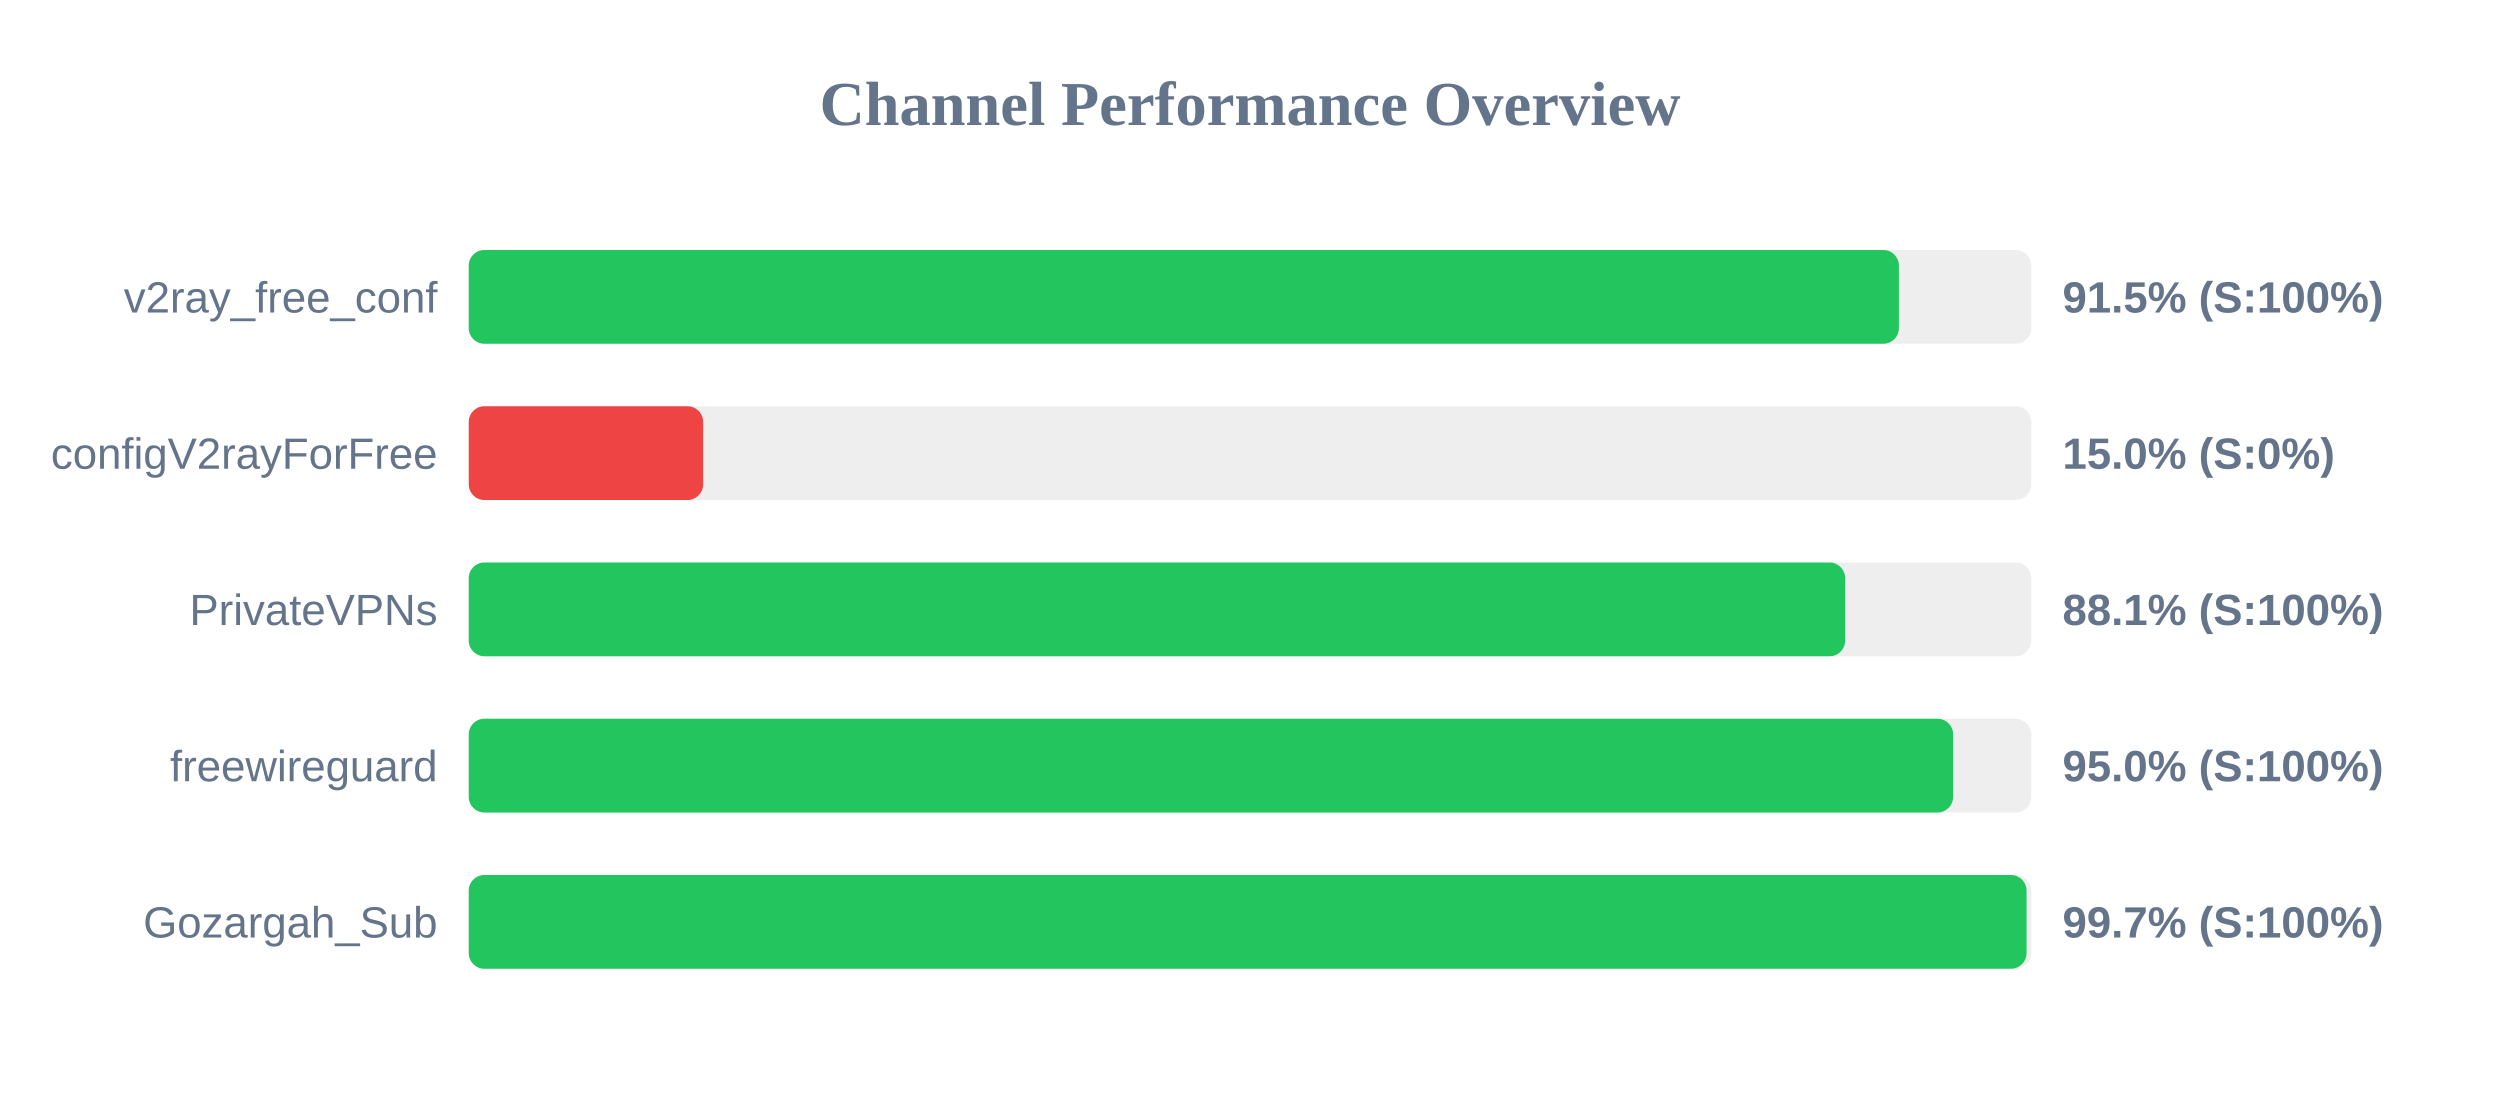
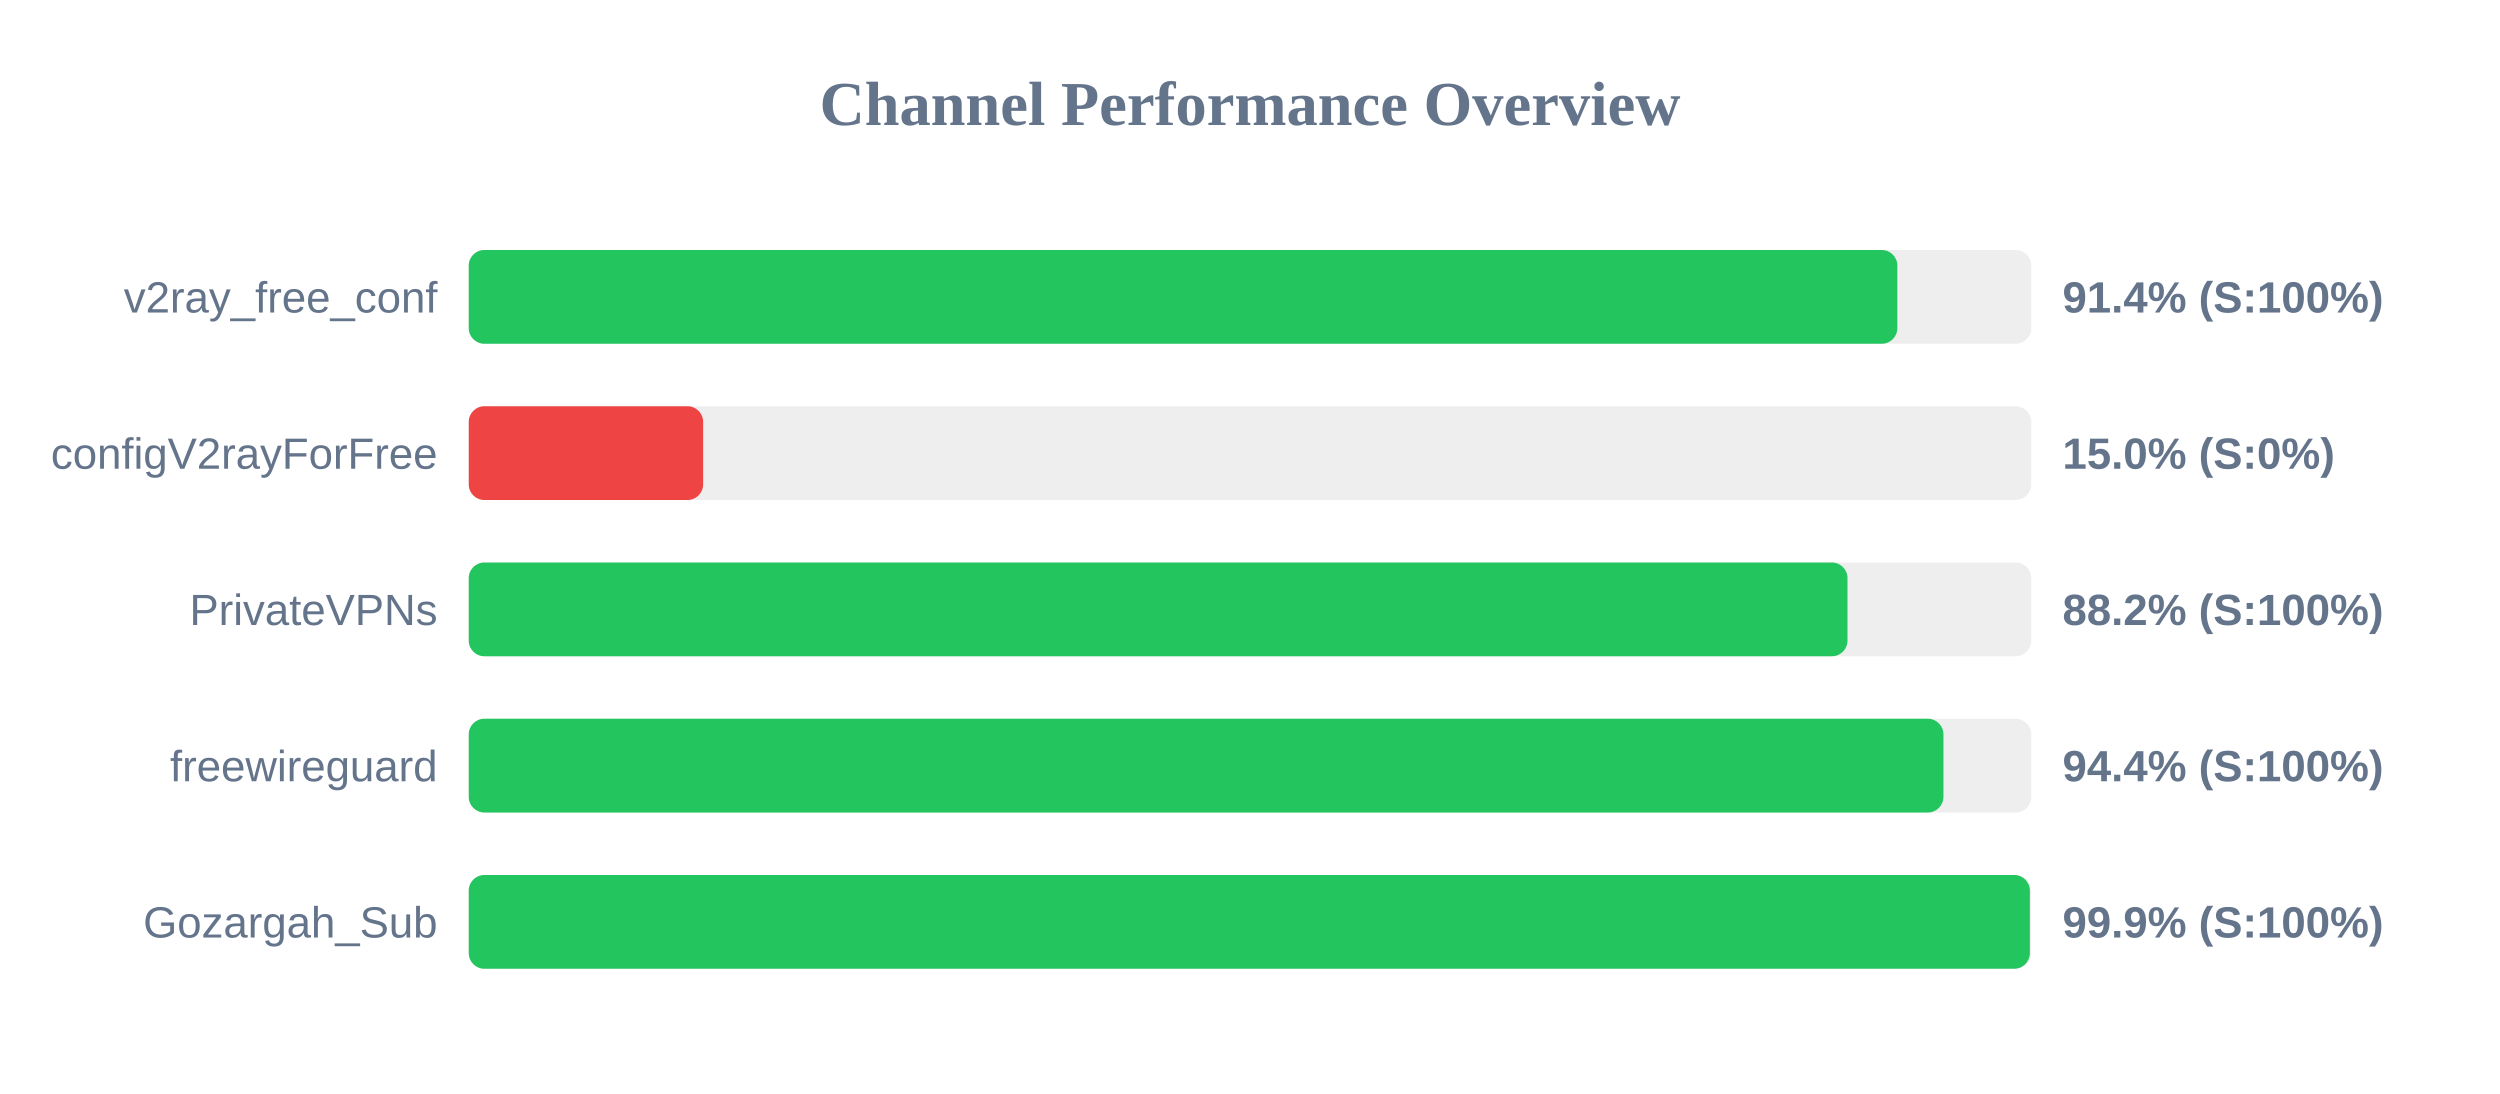
<svg xmlns="http://www.w3.org/2000/svg" width="800" height="350" version="1.1">
  <style>
        .row { font: 14px Arial; fill: #64748b; }
        .score { font: bold 14px Arial; fill: #64748b; }
    </style>
  <text x="400" y="40" text-anchor="middle" font-size="20px" font-weight="bold" fill="#64748b">Channel Performance Overview</text>
  <rect x="150" y="80" width="500" height="30" fill="#eee" rx="5" />
-   <rect x="150" y="80" width="457.65" height="30" fill="#22c55e" rx="5" />
+   <rect x="150" y="80" width="457.15" height="30" fill="#22c55e" rx="5" />
  <text x="140" y="100" text-anchor="end" class="row">v2ray_free_conf</text>
-   <text x="660" y="100" text-anchor="start" class="score">91.5% (S:100%)</text>
+   <text x="660" y="100" text-anchor="start" class="score">91.4% (S:100%)</text>
  <rect x="150" y="130" width="500" height="30" fill="#eee" rx="5" />
  <rect x="150" y="130" width="75.0" height="30" fill="#ef4444" rx="5" />
  <text x="140" y="150" text-anchor="end" class="row">configV2rayForFree</text>
  <text x="660" y="150" text-anchor="start" class="score">15.0% (S:0%)</text>
  <rect x="150" y="180" width="500" height="30" fill="#eee" rx="5" />
-   <rect x="150" y="180" width="440.45" height="30" fill="#22c55e" rx="5" />
+   <rect x="150" y="180" width="441.2" height="30" fill="#22c55e" rx="5" />
  <text x="140" y="200" text-anchor="end" class="row">PrivateVPNs</text>
-   <text x="660" y="200" text-anchor="start" class="score">88.1% (S:100%)</text>
+   <text x="660" y="200" text-anchor="start" class="score">88.2% (S:100%)</text>
  <rect x="150" y="230" width="500" height="30" fill="#eee" rx="5" />
-   <rect x="150" y="230" width="475.0" height="30" fill="#22c55e" rx="5" />
+   <rect x="150" y="230" width="471.9" height="30" fill="#22c55e" rx="5" />
  <text x="140" y="250" text-anchor="end" class="row">freewireguard</text>
-   <text x="660" y="250" text-anchor="start" class="score">95.0% (S:100%)</text>
+   <text x="660" y="250" text-anchor="start" class="score">94.4% (S:100%)</text>
  <rect x="150" y="280" width="500" height="30" fill="#eee" rx="5" />
-   <rect x="150" y="280" width="498.5" height="30" fill="#22c55e" rx="5" />
+   <rect x="150" y="280" width="499.55" height="30" fill="#22c55e" rx="5" />
  <text x="140" y="300" text-anchor="end" class="row">Gozargah_Sub</text>
-   <text x="660" y="300" text-anchor="start" class="score">99.7% (S:100%)</text>
+   <text x="660" y="300" text-anchor="start" class="score">99.9% (S:100%)</text>
</svg>
